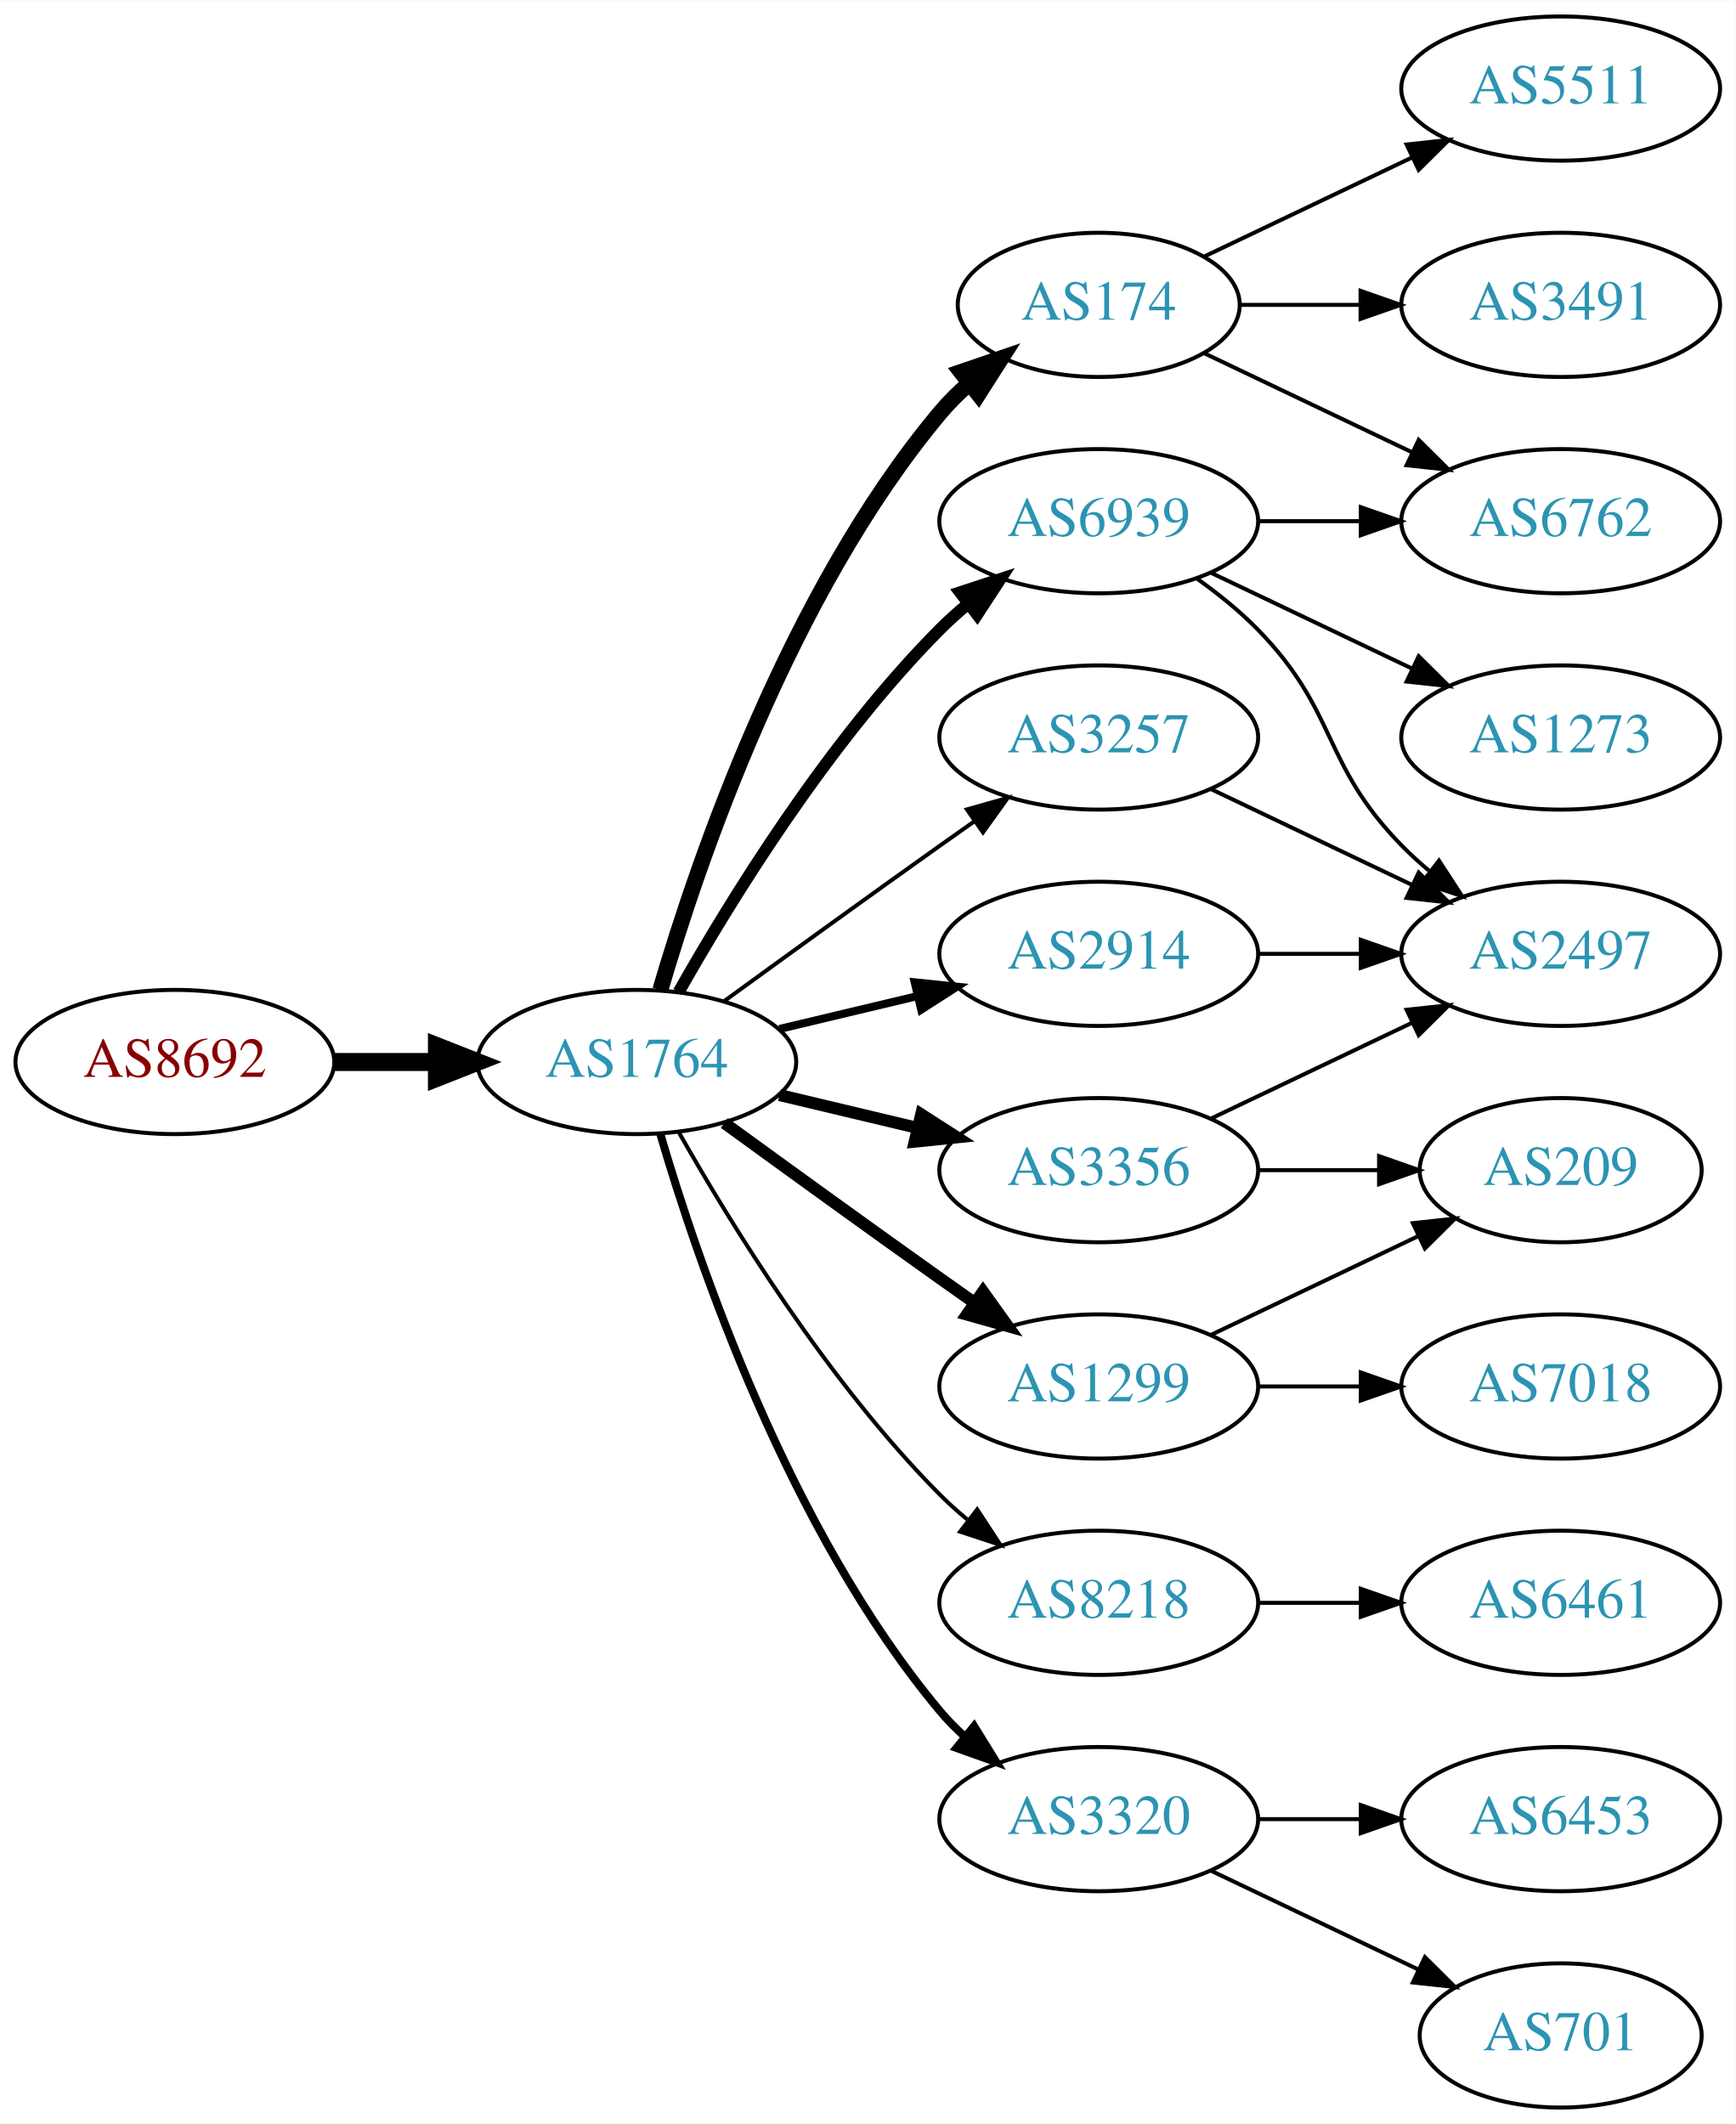
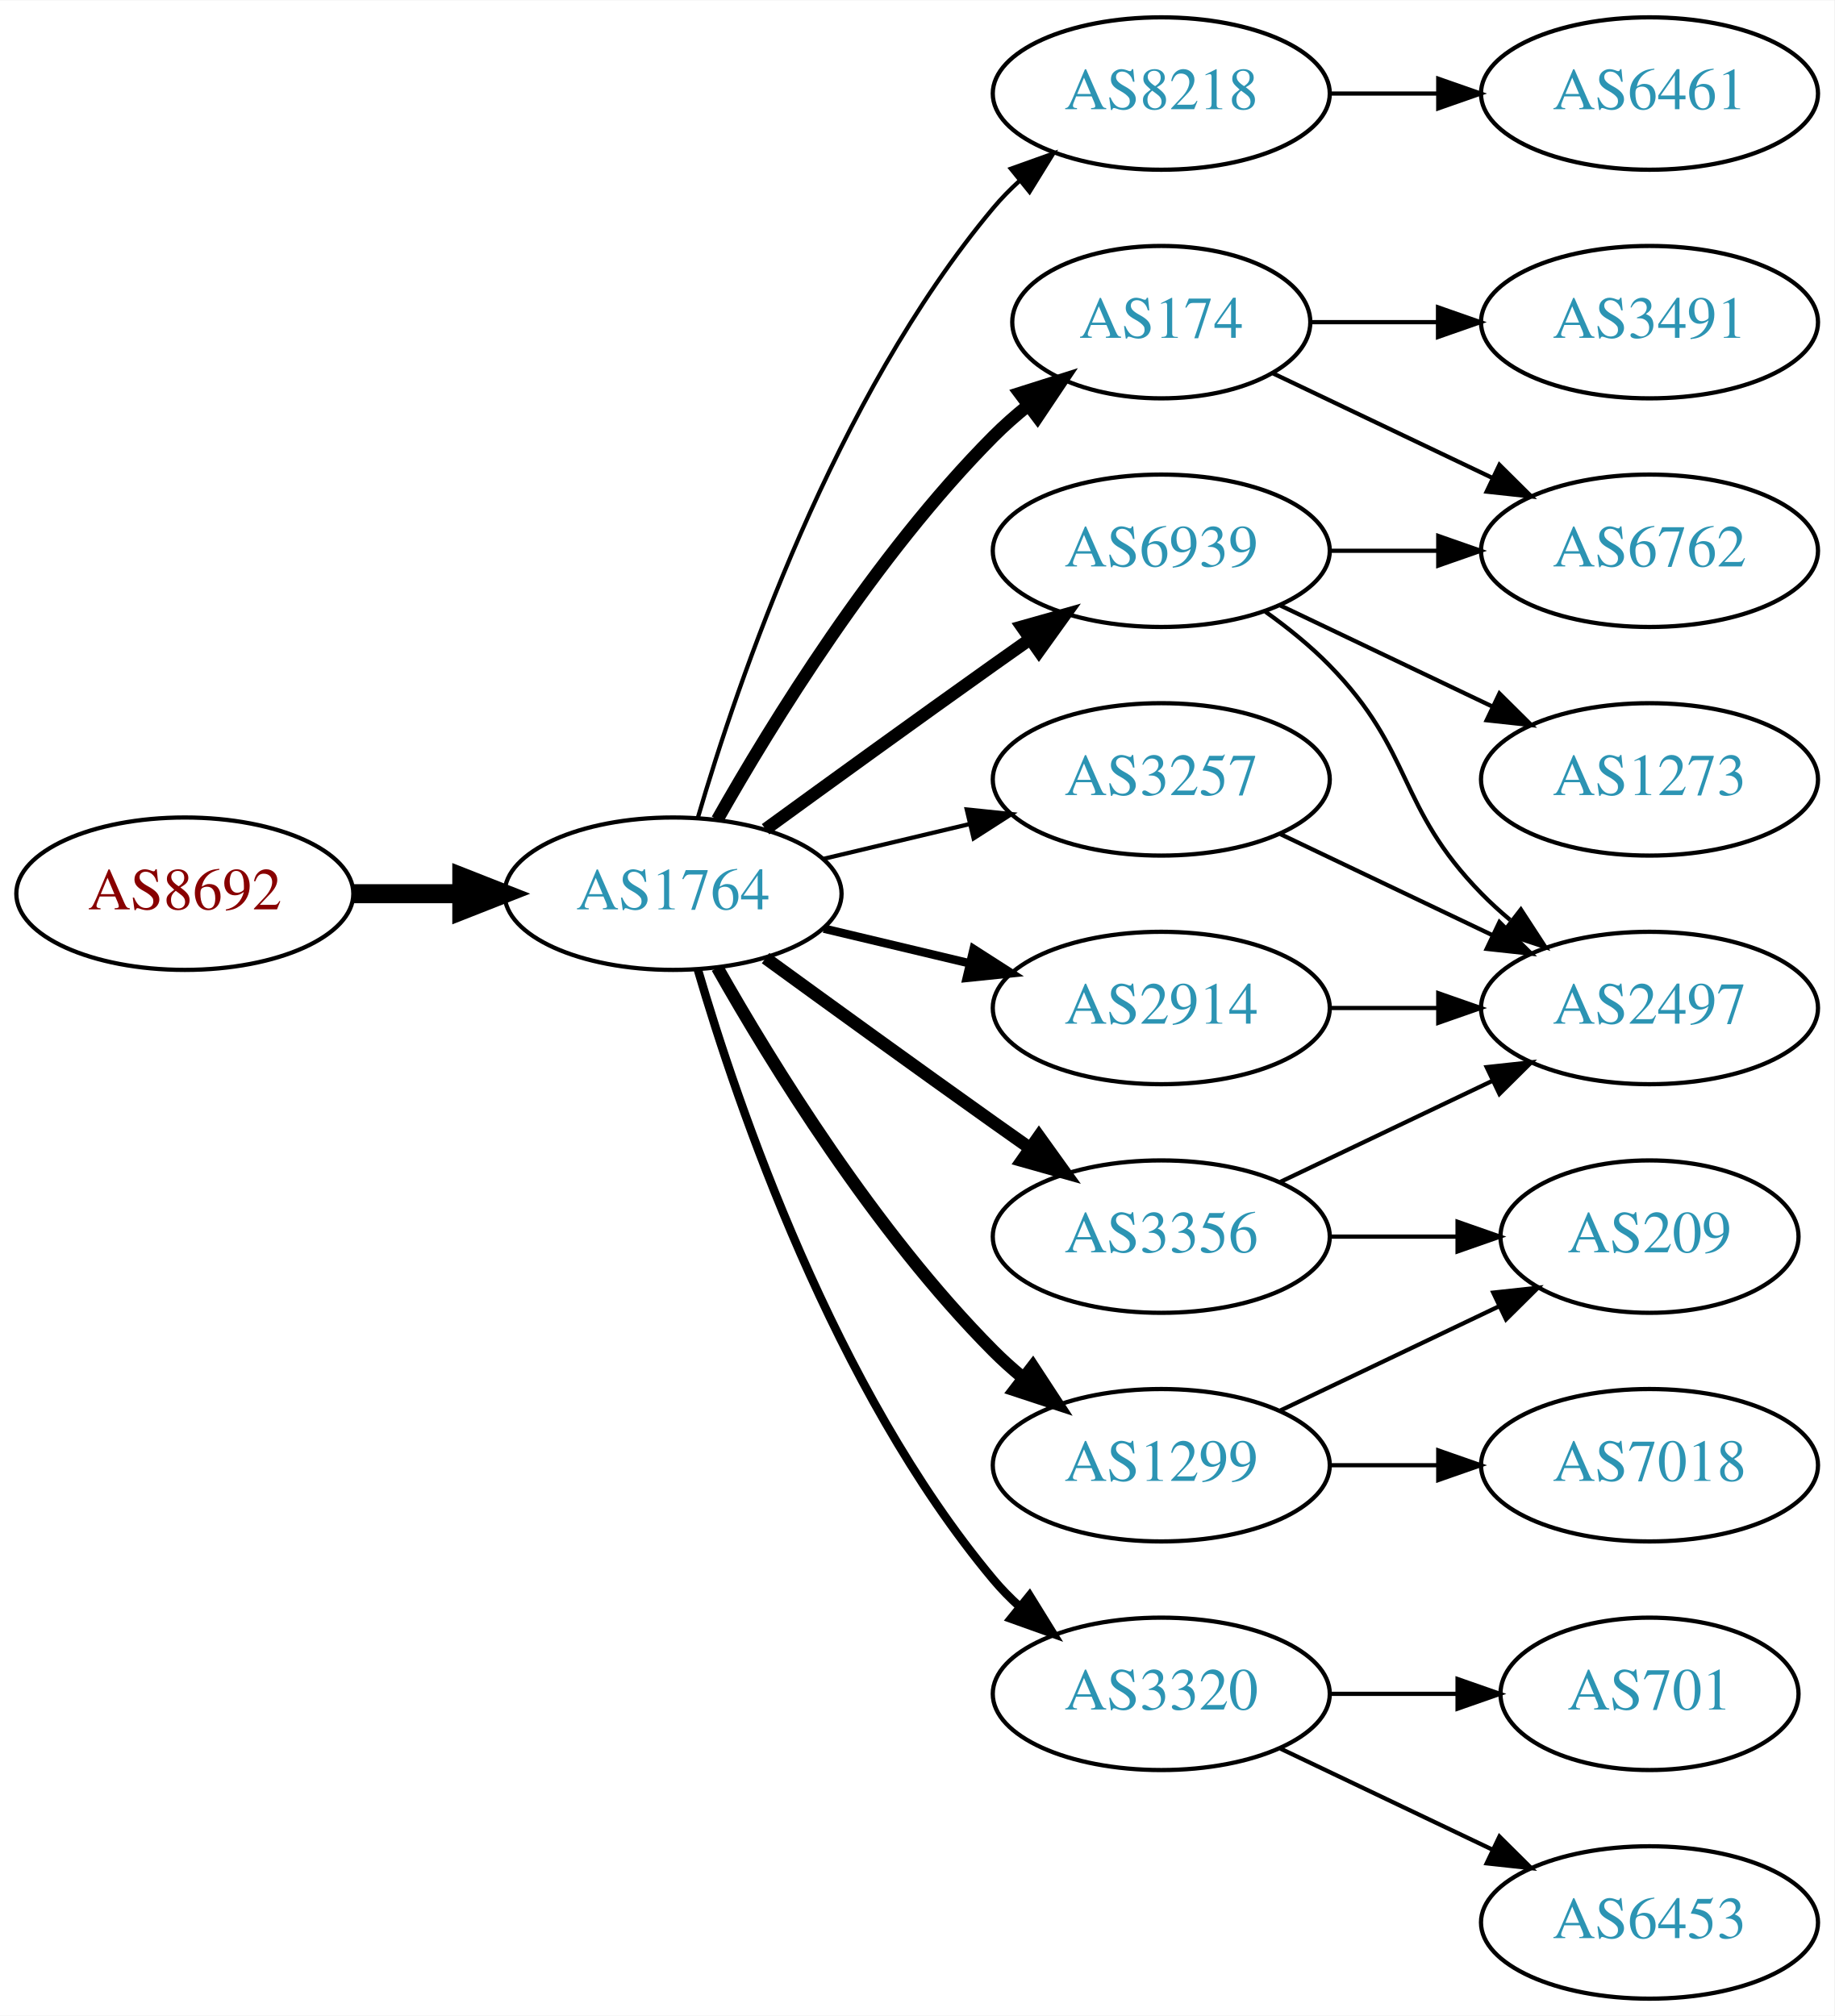
- <svg xmlns="http://www.w3.org/2000/svg" xmlns:xlink="http://www.w3.org/1999/xlink" width="433pt" height="530pt" viewBox="0.00 0.00 433.17 530.00">
-   <g id="graph0" class="graph" transform="scale(1 1) rotate(0) translate(4 526)">
-     <polygon fill="white" stroke="none" points="-4,4 -4,-526 429.172,-526 429.172,4 -4,4" />
+ <svg xmlns="http://www.w3.org/2000/svg" xmlns:xlink="http://www.w3.org/1999/xlink" width="433pt" height="476pt" viewBox="0.00 0.00 433.17 476.00">
+   <g id="graph0" class="graph" transform="scale(1 1) rotate(0) translate(4 472)">
+     <polygon fill="white" stroke="none" points="-4,4 -4,-472 429.172,-472 429.172,4 -4,4" />
    <g id="node1" class="node">
      <g id="a_node1">
        <a xlink:href="/asn/8692" xlink:title="AS8692 ~ Bundesrechenzentrum GmbH [AT]">
          <ellipse fill="#ffffff" stroke="black" cx="39.647" cy="-261" rx="39.794" ry="18" />
          <text text-anchor="middle" x="39.647" y="-257.3" font-family="Times,serif" font-size="14.00" fill="#880000">AS8692</text>
        </a>
      </g>
    </g>
    <g id="node2" class="node">
      <g id="a_node2">
        <a xlink:href="/asn/1764" xlink:title="AS1764 ~ NEXTLAYER-AS [AT]">
          <ellipse fill="#ffffff" stroke="black" cx="154.939" cy="-261" rx="39.794" ry="18" />
          <text text-anchor="middle" x="154.939" y="-257.3" font-family="Times,serif" font-size="14.00" fill="#2c94b3">AS1764</text>
        </a>
      </g>
    </g>
    <g id="edge1" class="edge">
      <path fill="none" stroke="black" stroke-width="4.5" d="M79.319,-261C87.522,-261 96.286,-261 104.818,-261" />
      <polygon fill="black" stroke="black" stroke-width="4.5" points="105.057,-264.938 115.057,-261 105.057,-257.063 105.057,-264.938" />
    </g>
    <g id="node3" class="node">
      <g id="a_node3">
-         <a xlink:href="/asn/174" xlink:title="AS174 ~ Cogent Communications [US]">
-           <ellipse fill="#ffffff" stroke="black" cx="270.232" cy="-450" rx="35.194" ry="18" />
-           <text text-anchor="middle" x="270.232" y="-446.3" font-family="Times,serif" font-size="14.00" fill="#2c94b3">AS174</text>
+         <a xlink:href="/asn/8218" xlink:title="AS8218 ~ legacy Neotelecoms [FR]">
+           <ellipse fill="#ffffff" stroke="black" cx="270.232" cy="-450" rx="39.794" ry="18" />
+           <text text-anchor="middle" x="270.232" y="-446.3" font-family="Times,serif" font-size="14.00" fill="#2c94b3">AS8218</text>
        </a>
      </g>
    </g>
    <g id="edge2" class="edge">
-       <path fill="none" stroke="black" stroke-width="4" d="M160.814,-279.002C170.127,-310.844 192.944,-377.981 230.586,-423 232.738,-425.574 235.193,-428.017 237.797,-430.303" />
-       <polygon fill="black" stroke="black" stroke-width="4" points="235.881,-433.249 245.908,-436.672 240.204,-427.743 235.881,-433.249" />
+       <path fill="none" stroke="black" d="M160.814,-279.002C170.127,-310.844 192.944,-377.981 230.586,-423 232.456,-425.237 234.554,-427.374 236.781,-429.396" />
+       <polygon fill="black" stroke="black" points="234.724,-432.234 244.7,-435.804 239.128,-426.793 234.724,-432.234" />
    </g>
    <g id="node4" class="node">
      <g id="a_node4">
-         <a xlink:href="/asn/6939" xlink:title="AS6939 ~ Hurricane Electric LLC [US]">
-           <ellipse fill="#ffffff" stroke="black" cx="270.232" cy="-396" rx="39.794" ry="18" />
-           <text text-anchor="middle" x="270.232" y="-392.3" font-family="Times,serif" font-size="14.00" fill="#2c94b3">AS6939</text>
+         <a xlink:href="/asn/2914" xlink:title="AS2914 ~ NTT America, Inc. [US]">
+           <ellipse fill="#ffffff" stroke="black" cx="270.232" cy="-234" rx="39.794" ry="18" />
+           <text text-anchor="middle" x="270.232" y="-230.3" font-family="Times,serif" font-size="14.00" fill="#2c94b3">AS2914</text>
        </a>
      </g>
    </g>
    <g id="edge3" class="edge">
-       <path fill="none" stroke="black" stroke-width="3" d="M165.399,-278.49C178.181,-301.096 202.613,-340.886 230.586,-369 232.697,-371.121 234.993,-373.188 237.378,-375.171" />
-       <polygon fill="black" stroke="black" stroke-width="3" points="235.631,-378.242 245.694,-381.556 239.894,-372.69 235.631,-378.242" />
+       <path fill="none" stroke="black" stroke-width="2" d="M190.547,-252.752C201.418,-250.162 213.572,-247.265 225.015,-244.538" />
+       <polygon fill="black" stroke="black" stroke-width="2" points="225.921,-247.92 234.837,-242.197 224.298,-241.111 225.921,-247.92" />
    </g>
    <g id="node5" class="node">
      <g id="a_node5">
-         <a xlink:href="/asn/3356" xlink:title="AS3356 ~ Level 3 Parent, LLC [US]">
-           <ellipse fill="#ffffff" stroke="black" cx="270.232" cy="-234" rx="39.794" ry="18" />
-           <text text-anchor="middle" x="270.232" y="-230.3" font-family="Times,serif" font-size="14.00" fill="#2c94b3">AS3356</text>
+         <a xlink:href="/asn/174" xlink:title="AS174 ~ Cogent Communications [US]">
+           <ellipse fill="#ffffff" stroke="black" cx="270.232" cy="-396" rx="35.194" ry="18" />
+           <text text-anchor="middle" x="270.232" y="-392.3" font-family="Times,serif" font-size="14.00" fill="#2c94b3">AS174</text>
        </a>
      </g>
    </g>
    <g id="edge4" class="edge">
-       <path fill="none" stroke="black" stroke-width="3" d="M190.547,-252.752C201.418,-250.162 213.572,-247.265 225.015,-244.538" />
-       <polygon fill="black" stroke="black" stroke-width="3" points="225.921,-247.92 234.837,-242.197 224.298,-241.111 225.921,-247.92" />
+       <path fill="none" stroke="black" stroke-width="3" d="M165.399,-278.49C178.181,-301.096 202.613,-340.886 230.586,-369 233.086,-371.513 235.847,-373.949 238.708,-376.261" />
+       <polygon fill="black" stroke="black" stroke-width="3" points="236.806,-379.21 246.905,-382.413 241.008,-373.611 236.806,-379.21" />
    </g>
    <g id="node6" class="node">
      <g id="a_node6">
-         <a xlink:href="/asn/8218" xlink:title="AS8218 ~ legacy Neotelecoms [FR]">
+         <a xlink:href="/asn/1299" xlink:title="AS1299 ~ Telia Carrier [EU]">
          <ellipse fill="#ffffff" stroke="black" cx="270.232" cy="-126" rx="39.794" ry="18" />
-           <text text-anchor="middle" x="270.232" y="-122.3" font-family="Times,serif" font-size="14.00" fill="#2c94b3">AS8218</text>
+           <text text-anchor="middle" x="270.232" y="-122.3" font-family="Times,serif" font-size="14.00" fill="#2c94b3">AS1299</text>
        </a>
      </g>
    </g>
    <g id="edge5" class="edge">
-       <path fill="none" stroke="black" d="M165.399,-243.51C178.181,-220.904 202.613,-181.114 230.586,-153 232.697,-150.879 234.993,-148.812 237.378,-146.829" />
-       <polygon fill="black" stroke="black" points="239.894,-149.31 245.694,-140.444 235.631,-143.758 239.894,-149.31" />
+       <path fill="none" stroke="black" stroke-width="3" d="M165.399,-243.51C178.181,-220.904 202.613,-181.114 230.586,-153 232.697,-150.879 234.993,-148.812 237.378,-146.829" />
+       <polygon fill="black" stroke="black" stroke-width="3" points="239.894,-149.31 245.694,-140.444 235.631,-143.758 239.894,-149.31" />
    </g>
    <g id="node7" class="node">
      <g id="a_node7">
-         <a xlink:href="/asn/1299" xlink:title="AS1299 ~ Telia Carrier [EU]">
+         <a xlink:href="/asn/3356" xlink:title="AS3356 ~ Level 3 Parent, LLC [US]">
          <ellipse fill="#ffffff" stroke="black" cx="270.232" cy="-180" rx="39.794" ry="18" />
-           <text text-anchor="middle" x="270.232" y="-176.3" font-family="Times,serif" font-size="14.00" fill="#2c94b3">AS1299</text>
+           <text text-anchor="middle" x="270.232" y="-176.3" font-family="Times,serif" font-size="14.00" fill="#2c94b3">AS3356</text>
        </a>
      </g>
    </g>
    <g id="edge6" class="edge">
      <path fill="none" stroke="black" stroke-width="3" d="M176.788,-245.778C191.722,-234.909 212.335,-219.975 230.586,-207 233.406,-204.995 236.349,-202.915 239.297,-200.841" />
      <polygon fill="black" stroke="black" stroke-width="3" points="241.344,-203.681 247.522,-195.074 237.325,-197.95 241.344,-203.681" />
    </g>
    <g id="node8" class="node">
      <g id="a_node8">
        <a xlink:href="/asn/3257" xlink:title="AS3257 ~ GTT [DE]">
-           <ellipse fill="#ffffff" stroke="black" cx="270.232" cy="-342" rx="39.794" ry="18" />
-           <text text-anchor="middle" x="270.232" y="-338.3" font-family="Times,serif" font-size="14.00" fill="#2c94b3">AS3257</text>
+           <ellipse fill="#ffffff" stroke="black" cx="270.232" cy="-288" rx="39.794" ry="18" />
+           <text text-anchor="middle" x="270.232" y="-284.3" font-family="Times,serif" font-size="14.00" fill="#2c94b3">AS3257</text>
        </a>
      </g>
    </g>
    <g id="edge7" class="edge">
-       <path fill="none" stroke="black" d="M176.788,-276.222C191.722,-287.091 212.335,-302.025 230.586,-315 233.406,-317.005 236.349,-319.085 239.297,-321.159" />
-       <polygon fill="black" stroke="black" points="237.325,-324.05 247.522,-326.926 241.344,-318.319 237.325,-324.05" />
+       <path fill="none" stroke="black" d="M190.547,-269.248C201.418,-271.838 213.572,-274.735 225.015,-277.462" />
+       <polygon fill="black" stroke="black" points="224.298,-280.889 234.837,-279.803 225.921,-274.08 224.298,-280.889" />
    </g>
    <g id="node9" class="node">
      <g id="a_node9">
+         <a xlink:href="/asn/6939" xlink:title="AS6939 ~ Hurricane Electric LLC [US]">
+           <ellipse fill="#ffffff" stroke="black" cx="270.232" cy="-342" rx="39.794" ry="18" />
+           <text text-anchor="middle" x="270.232" y="-338.3" font-family="Times,serif" font-size="14.00" fill="#2c94b3">AS6939</text>
+         </a>
+       </g>
+     </g>
+     <g id="edge8" class="edge">
+       <path fill="none" stroke="black" stroke-width="3" d="M176.788,-276.222C191.722,-287.091 212.335,-302.025 230.586,-315 233.406,-317.005 236.349,-319.085 239.297,-321.159" />
+       <polygon fill="black" stroke="black" stroke-width="3" points="237.325,-324.05 247.522,-326.926 241.344,-318.319 237.325,-324.05" />
+     </g>
+     <g id="node10" class="node">
+       <g id="a_node10">
        <a xlink:href="/asn/3320" xlink:title="AS3320 ~ DTAG [DE]">
          <ellipse fill="#ffffff" stroke="black" cx="270.232" cy="-72" rx="39.794" ry="18" />
          <text text-anchor="middle" x="270.232" y="-68.3" font-family="Times,serif" font-size="14.00" fill="#2c94b3">AS3320</text>
        </a>
      </g>
    </g>
-     <g id="edge8" class="edge">
+     <g id="edge9" class="edge">
      <path fill="none" stroke="black" stroke-width="2" d="M160.814,-242.998C170.127,-211.156 192.944,-144.019 230.586,-99 232.456,-96.763 234.554,-94.626 236.781,-92.604" />
      <polygon fill="black" stroke="black" stroke-width="2" points="239.128,-95.207 244.7,-86.196 234.724,-89.766 239.128,-95.207" />
    </g>
-     <g id="node10" class="node">
-       <g id="a_node10">
-         <a xlink:href="/asn/2914" xlink:title="AS2914 ~ NTT America, Inc. [US]">
-           <ellipse fill="#ffffff" stroke="black" cx="270.232" cy="-288" rx="39.794" ry="18" />
-           <text text-anchor="middle" x="270.232" y="-284.3" font-family="Times,serif" font-size="14.00" fill="#2c94b3">AS2914</text>
-         </a>
-       </g>
-     </g>
-     <g id="edge9" class="edge">
-       <path fill="none" stroke="black" stroke-width="2" d="M190.547,-269.248C201.418,-271.838 213.572,-274.735 225.015,-277.462" />
-       <polygon fill="black" stroke="black" stroke-width="2" points="224.298,-280.889 234.837,-279.803 225.921,-274.08 224.298,-280.889" />
-     </g>
    <g id="node11" class="node">
      <g id="a_node11">
+         <a xlink:href="/asn/6461" xlink:title="AS6461 ~ Zayo Bandwidth [US]">
+           <ellipse fill="#ffffff" stroke="black" cx="385.525" cy="-450" rx="39.794" ry="18" />
+           <text text-anchor="middle" x="385.525" y="-446.3" font-family="Times,serif" font-size="14.00" fill="#2c94b3">AS6461</text>
+         </a>
+       </g>
+     </g>
+     <g id="edge10" class="edge">
+       <path fill="none" stroke="black" d="M309.905,-450C318.108,-450 326.872,-450 335.404,-450" />
+       <polygon fill="black" stroke="black" points="335.643,-453.5 345.643,-450 335.643,-446.5 335.643,-453.5" />
+     </g>
+     <g id="node14" class="node">
+       <g id="a_node14">
+         <a xlink:href="/asn/2497" xlink:title="AS2497 ~ Internet Initiative Japan Inc. [JP]">
+           <ellipse fill="#ffffff" stroke="black" cx="385.525" cy="-234" rx="39.794" ry="18" />
+           <text text-anchor="middle" x="385.525" y="-230.3" font-family="Times,serif" font-size="14.00" fill="#2c94b3">AS2497</text>
+         </a>
+       </g>
+     </g>
+     <g id="edge23" class="edge">
+       <path fill="none" stroke="black" d="M309.905,-234C318.108,-234 326.872,-234 335.404,-234" />
+       <polygon fill="black" stroke="black" points="335.643,-237.5 345.643,-234 335.643,-230.5 335.643,-237.5" />
+     </g>
+     <g id="node16" class="node">
+       <g id="a_node16">
        <a xlink:href="/asn/6762" xlink:title="AS6762 ~ TELECOM ITALIA SPARKLE S.p.A. [IT]">
+           <ellipse fill="#ffffff" stroke="black" cx="385.525" cy="-342" rx="39.794" ry="18" />
+           <text text-anchor="middle" x="385.525" y="-338.3" font-family="Times,serif" font-size="14.00" fill="#2c94b3">AS6762</text>
+         </a>
+       </g>
+     </g>
+     <g id="edge20" class="edge">
+       <path fill="none" stroke="black" d="M296.658,-383.881C311.96,-376.587 331.684,-367.186 348.565,-359.14" />
+       <polygon fill="black" stroke="black" points="350.085,-362.293 357.606,-354.831 347.073,-355.974 350.085,-362.293" />
+     </g>
+     <g id="node17" class="node">
+       <g id="a_node17">
+         <a xlink:href="/asn/3491" xlink:title="AS3491 ~ PCCW Global, Inc. [US]">
          <ellipse fill="#ffffff" stroke="black" cx="385.525" cy="-396" rx="39.794" ry="18" />
-           <text text-anchor="middle" x="385.525" y="-392.3" font-family="Times,serif" font-size="14.00" fill="#2c94b3">AS6762</text>
-         </a>
-       </g>
-     </g>
-     <g id="edge10" class="edge">
-       <path fill="none" stroke="black" d="M296.658,-437.881C311.96,-430.587 331.684,-421.186 348.565,-413.14" />
-       <polygon fill="black" stroke="black" points="350.085,-416.293 357.606,-408.831 347.073,-409.974 350.085,-416.293" />
+           <text text-anchor="middle" x="385.525" y="-392.3" font-family="Times,serif" font-size="14.00" fill="#2c94b3">AS3491</text>
+         </a>
+       </g>
+     </g>
+     <g id="edge19" class="edge">
+       <path fill="none" stroke="black" d="M305.531,-396C314.909,-396 325.259,-396 335.294,-396" />
+       <polygon fill="black" stroke="black" points="335.582,-399.5 345.582,-396 335.582,-392.5 335.582,-399.5" />
    </g>
    <g id="node12" class="node">
      <g id="a_node12">
-         <a xlink:href="/asn/5511" xlink:title="AS5511 ~ Orange S.A. [FR]">
-           <ellipse fill="#ffffff" stroke="black" cx="385.525" cy="-504" rx="39.794" ry="18" />
-           <text text-anchor="middle" x="385.525" y="-500.3" font-family="Times,serif" font-size="14.00" fill="#2c94b3">AS5511</text>
+         <a xlink:href="/asn/209" xlink:title="AS209 ~ CenturyLink Communications, LLC [US]">
+           <ellipse fill="#ffffff" stroke="black" cx="385.525" cy="-180" rx="35.194" ry="18" />
+           <text text-anchor="middle" x="385.525" y="-176.3" font-family="Times,serif" font-size="14.00" fill="#2c94b3">AS209</text>
        </a>
      </g>
    </g>
    <g id="edge11" class="edge">
-       <path fill="none" stroke="black" d="M296.658,-462.119C311.96,-469.413 331.684,-478.814 348.565,-486.86" />
-       <polygon fill="black" stroke="black" points="347.073,-490.026 357.606,-491.169 350.085,-483.707 347.073,-490.026" />
+       <path fill="none" stroke="black" d="M298.369,-138.934C313.801,-146.29 333.286,-155.577 349.821,-163.459" />
+       <polygon fill="black" stroke="black" points="348.63,-166.768 359.163,-167.911 351.642,-160.449 348.63,-166.768" />
    </g>
    <g id="node13" class="node">
      <g id="a_node13">
-         <a xlink:href="/asn/3491" xlink:title="AS3491 ~ PCCW Global, Inc. [US]">
-           <ellipse fill="#ffffff" stroke="black" cx="385.525" cy="-450" rx="39.794" ry="18" />
-           <text text-anchor="middle" x="385.525" y="-446.3" font-family="Times,serif" font-size="14.00" fill="#2c94b3">AS3491</text>
+         <a xlink:href="/asn/7018" xlink:title="AS7018 ~ AT&amp;T Services, Inc. [US]">
+           <ellipse fill="#ffffff" stroke="black" cx="385.525" cy="-126" rx="39.794" ry="18" />
+           <text text-anchor="middle" x="385.525" y="-122.3" font-family="Times,serif" font-size="14.00" fill="#2c94b3">AS7018</text>
        </a>
      </g>
    </g>
    <g id="edge12" class="edge">
-       <path fill="none" stroke="black" d="M305.531,-450C314.909,-450 325.259,-450 335.294,-450" />
-       <polygon fill="black" stroke="black" points="335.582,-453.5 345.582,-450 335.582,-446.5 335.582,-453.5" />
+       <path fill="none" stroke="black" d="M309.905,-126C318.108,-126 326.872,-126 335.404,-126" />
+       <polygon fill="black" stroke="black" points="335.643,-129.5 345.643,-126 335.643,-122.5 335.643,-129.5" />
+     </g>
+     <g id="edge13" class="edge">
+       <path fill="none" stroke="black" d="M309.905,-180C319.61,-180 330.101,-180 340.064,-180" />
+       <polygon fill="black" stroke="black" points="340.2,-183.5 350.2,-180 340.2,-176.5 340.2,-183.5" />
    </g>
    <g id="edge14" class="edge">
-       <path fill="none" stroke="black" d="M309.905,-396C318.108,-396 326.872,-396 335.404,-396" />
-       <polygon fill="black" stroke="black" points="335.643,-399.5 345.643,-396 335.643,-392.5 335.643,-399.5" />
-     </g>
-     <g id="node14" class="node">
-       <g id="a_node14">
-         <a xlink:href="/asn/1273" xlink:title="AS1273 ~ Vodafone Group PLC [EU]">
-           <ellipse fill="#ffffff" stroke="black" cx="385.525" cy="-342" rx="39.794" ry="18" />
-           <text text-anchor="middle" x="385.525" y="-338.3" font-family="Times,serif" font-size="14.00" fill="#2c94b3">AS1273</text>
-         </a>
-       </g>
-     </g>
-     <g id="edge13" class="edge">
-       <path fill="none" stroke="black" d="M298.369,-383.066C313.363,-375.919 332.184,-366.948 348.407,-359.215" />
-       <polygon fill="black" stroke="black" points="350.089,-362.291 357.61,-354.829 347.077,-355.972 350.089,-362.291" />
+       <path fill="none" stroke="black" d="M298.369,-192.934C313.363,-200.081 332.184,-209.052 348.407,-216.785" />
+       <polygon fill="black" stroke="black" points="347.077,-220.028 357.61,-221.171 350.089,-213.709 347.077,-220.028" />
+     </g>
+     <g id="edge15" class="edge">
+       <path fill="none" stroke="black" d="M298.369,-275.066C313.363,-267.919 332.184,-258.948 348.407,-251.215" />
+       <polygon fill="black" stroke="black" points="350.089,-254.291 357.61,-246.829 347.077,-247.972 350.089,-254.291" />
+     </g>
+     <g id="edge18" class="edge">
+       <path fill="none" stroke="black" d="M294.826,-327.611C300.082,-323.852 305.414,-319.563 309.879,-315 330.051,-294.383 325.706,-281.617 345.879,-261 347.972,-258.861 350.255,-256.782 352.632,-254.79" />
+       <polygon fill="black" stroke="black" points="355.15,-257.268 360.931,-248.389 350.875,-251.725 355.15,-257.268" />
    </g>
    <g id="node15" class="node">
      <g id="a_node15">
-         <a xlink:href="/asn/2497" xlink:title="AS2497 ~ Internet Initiative Japan Inc. [JP]">
+         <a xlink:href="/asn/1273" xlink:title="AS1273 ~ Vodafone Group PLC [EU]">
          <ellipse fill="#ffffff" stroke="black" cx="385.525" cy="-288" rx="39.794" ry="18" />
-           <text text-anchor="middle" x="385.525" y="-284.3" font-family="Times,serif" font-size="14.00" fill="#2c94b3">AS2497</text>
-         </a>
-       </g>
-     </g>
-     <g id="edge15" class="edge">
-       <path fill="none" stroke="black" d="M294.826,-381.611C300.082,-377.852 305.414,-373.563 309.879,-369 330.051,-348.383 325.706,-335.617 345.879,-315 347.972,-312.861 350.255,-310.782 352.632,-308.79" />
-       <polygon fill="black" stroke="black" points="355.15,-311.268 360.931,-302.389 350.875,-305.725 355.15,-311.268" />
+           <text text-anchor="middle" x="385.525" y="-284.3" font-family="Times,serif" font-size="14.00" fill="#2c94b3">AS1273</text>
+         </a>
+       </g>
+     </g>
+     <g id="edge16" class="edge">
+       <path fill="none" stroke="black" d="M298.369,-329.066C313.363,-321.919 332.184,-312.948 348.407,-305.215" />
+       <polygon fill="black" stroke="black" points="350.089,-308.291 357.61,-300.829 347.077,-301.972 350.089,-308.291" />
    </g>
    <g id="edge17" class="edge">
-       <path fill="none" stroke="black" d="M298.369,-246.934C313.363,-254.081 332.184,-263.052 348.407,-270.785" />
-       <polygon fill="black" stroke="black" points="347.077,-274.028 357.61,-275.171 350.089,-267.709 347.077,-274.028" />
-     </g>
-     <g id="node16" class="node">
-       <g id="a_node16">
-         <a xlink:href="/asn/209" xlink:title="AS209 ~ CenturyLink Communications, LLC [US]">
-           <ellipse fill="#ffffff" stroke="black" cx="385.525" cy="-234" rx="35.194" ry="18" />
-           <text text-anchor="middle" x="385.525" y="-230.3" font-family="Times,serif" font-size="14.00" fill="#2c94b3">AS209</text>
-         </a>
-       </g>
-     </g>
-     <g id="edge16" class="edge">
-       <path fill="none" stroke="black" d="M309.905,-234C319.61,-234 330.101,-234 340.064,-234" />
-       <polygon fill="black" stroke="black" points="340.2,-237.5 350.2,-234 340.2,-230.5 340.2,-237.5" />
-     </g>
-     <g id="node17" class="node">
-       <g id="a_node17">
-         <a xlink:href="/asn/6461" xlink:title="AS6461 ~ Zayo Bandwidth [US]">
-           <ellipse fill="#ffffff" stroke="black" cx="385.525" cy="-126" rx="39.794" ry="18" />
-           <text text-anchor="middle" x="385.525" y="-122.3" font-family="Times,serif" font-size="14.00" fill="#2c94b3">AS6461</text>
-         </a>
-       </g>
-     </g>
-     <g id="edge18" class="edge">
-       <path fill="none" stroke="black" d="M309.905,-126C318.108,-126 326.872,-126 335.404,-126" />
-       <polygon fill="black" stroke="black" points="335.643,-129.5 345.643,-126 335.643,-122.5 335.643,-129.5" />
-     </g>
-     <g id="edge20" class="edge">
-       <path fill="none" stroke="black" d="M298.369,-192.934C313.801,-200.29 333.286,-209.577 349.821,-217.459" />
-       <polygon fill="black" stroke="black" points="348.63,-220.768 359.163,-221.911 351.642,-214.449 348.63,-220.768" />
+       <path fill="none" stroke="black" d="M309.905,-342C318.108,-342 326.872,-342 335.404,-342" />
+       <polygon fill="black" stroke="black" points="335.643,-345.5 345.643,-342 335.643,-338.5 335.643,-345.5" />
    </g>
    <g id="node18" class="node">
      <g id="a_node18">
-         <a xlink:href="/asn/7018" xlink:title="AS7018 ~ AT&amp;T Services, Inc. [US]">
-           <ellipse fill="#ffffff" stroke="black" cx="385.525" cy="-180" rx="39.794" ry="18" />
-           <text text-anchor="middle" x="385.525" y="-176.3" font-family="Times,serif" font-size="14.00" fill="#2c94b3">AS7018</text>
-         </a>
-       </g>
-     </g>
-     <g id="edge19" class="edge">
-       <path fill="none" stroke="black" d="M309.905,-180C318.108,-180 326.872,-180 335.404,-180" />
-       <polygon fill="black" stroke="black" points="335.643,-183.5 345.643,-180 335.643,-176.5 335.643,-183.5" />
+         <a xlink:href="/asn/6453" xlink:title="AS6453 ~ TATA COMMUNICATIONS (AMERICA) INC [US]">
+           <ellipse fill="#ffffff" stroke="black" cx="385.525" cy="-18" rx="39.794" ry="18" />
+           <text text-anchor="middle" x="385.525" y="-14.3" font-family="Times,serif" font-size="14.00" fill="#2c94b3">AS6453</text>
+         </a>
+       </g>
    </g>
    <g id="edge21" class="edge">
-       <path fill="none" stroke="black" d="M298.369,-329.066C313.363,-321.919 332.184,-312.948 348.407,-305.215" />
-       <polygon fill="black" stroke="black" points="350.089,-308.291 357.61,-300.829 347.077,-301.972 350.089,-308.291" />
+       <path fill="none" stroke="black" d="M298.369,-59.066C313.363,-51.919 332.184,-42.948 348.407,-35.215" />
+       <polygon fill="black" stroke="black" points="350.089,-38.291 357.61,-30.829 347.077,-31.972 350.089,-38.291" />
    </g>
    <g id="node19" class="node">
      <g id="a_node19">
-         <a xlink:href="/asn/6453" xlink:title="AS6453 ~ TATA COMMUNICATIONS (AMERICA) INC [US]">
-           <ellipse fill="#ffffff" stroke="black" cx="385.525" cy="-72" rx="39.794" ry="18" />
-           <text text-anchor="middle" x="385.525" y="-68.3" font-family="Times,serif" font-size="14.00" fill="#2c94b3">AS6453</text>
+         <a xlink:href="/asn/701" xlink:title="AS701 ~ UUNET [US]">
+           <ellipse fill="#ffffff" stroke="black" cx="385.525" cy="-72" rx="35.194" ry="18" />
+           <text text-anchor="middle" x="385.525" y="-68.3" font-family="Times,serif" font-size="14.00" fill="#2c94b3">AS701</text>
        </a>
      </g>
    </g>
    <g id="edge22" class="edge">
-       <path fill="none" stroke="black" d="M309.905,-72C318.108,-72 326.872,-72 335.404,-72" />
-       <polygon fill="black" stroke="black" points="335.643,-75.5 345.643,-72 335.643,-68.5 335.643,-75.5" />
-     </g>
-     <g id="node20" class="node">
-       <g id="a_node20">
-         <a xlink:href="/asn/701" xlink:title="AS701 ~ UUNET [US]">
-           <ellipse fill="#ffffff" stroke="black" cx="385.525" cy="-18" rx="35.194" ry="18" />
-           <text text-anchor="middle" x="385.525" y="-14.3" font-family="Times,serif" font-size="14.00" fill="#2c94b3">AS701</text>
-         </a>
-       </g>
-     </g>
-     <g id="edge23" class="edge">
-       <path fill="none" stroke="black" d="M298.369,-59.066C313.801,-51.71 333.286,-42.423 349.821,-34.541" />
-       <polygon fill="black" stroke="black" points="351.642,-37.551 359.163,-30.089 348.63,-31.232 351.642,-37.551" />
-     </g>
-     <g id="edge24" class="edge">
-       <path fill="none" stroke="black" d="M309.905,-288C318.108,-288 326.872,-288 335.404,-288" />
-       <polygon fill="black" stroke="black" points="335.643,-291.5 345.643,-288 335.643,-284.5 335.643,-291.5" />
+       <path fill="none" stroke="black" d="M309.905,-72C319.61,-72 330.101,-72 340.064,-72" />
+       <polygon fill="black" stroke="black" points="340.2,-75.5 350.2,-72 340.2,-68.5 340.2,-75.5" />
    </g>
  </g>
</svg>
